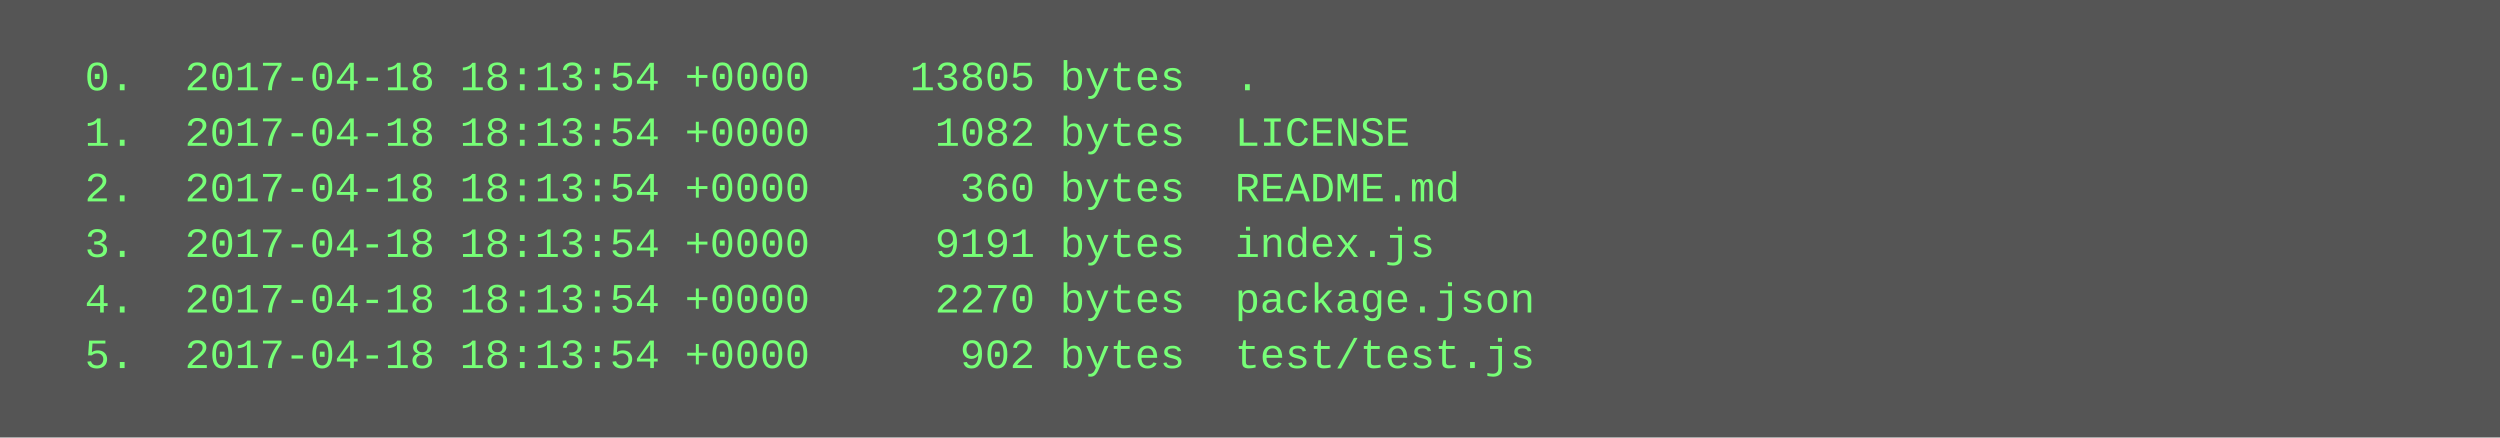
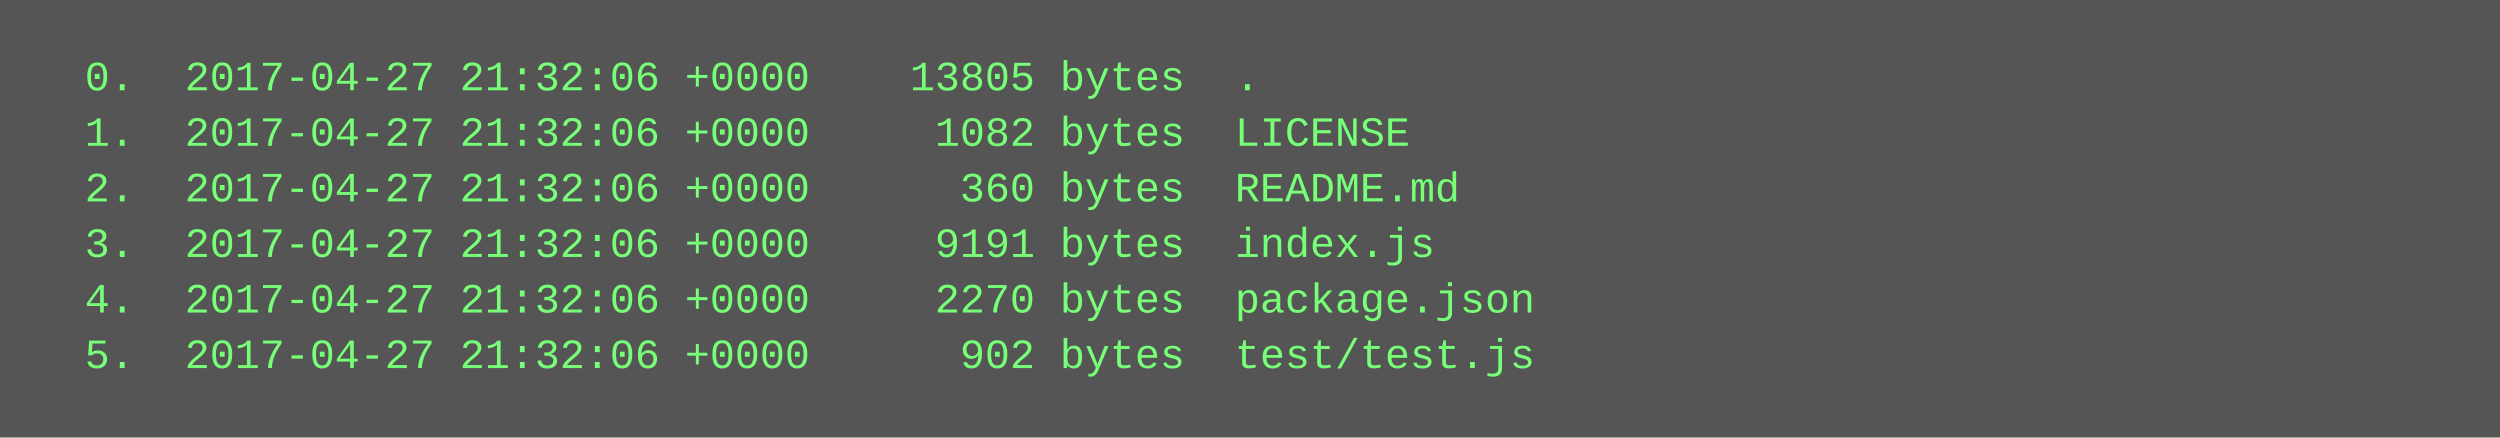
<svg xmlns="http://www.w3.org/2000/svg" height="126" width="720">
  <rect height="126" fill="#555" width="720" />
  <text fill="#7f7" font-family="Courier New" font-size="12" xml:space="preserve">
-     <tspan x="10" y="26">  0.  2017-04-18 18:13:54 +0000    13805 bytes  .</tspan>
-     <tspan x="10" y="42">  1.  2017-04-18 18:13:54 +0000     1082 bytes  LICENSE</tspan>
-     <tspan x="10" y="58">  2.  2017-04-18 18:13:54 +0000      360 bytes  README.md</tspan>
-     <tspan x="10" y="74">  3.  2017-04-18 18:13:54 +0000     9191 bytes  index.js</tspan>
-     <tspan x="10" y="90">  4.  2017-04-18 18:13:54 +0000     2270 bytes  package.json</tspan>
-     <tspan x="10" y="106">  5.  2017-04-18 18:13:54 +0000      902 bytes  test/test.js</tspan>
+     <tspan x="10" y="26">  0.  2017-04-27 21:32:06 +0000    13805 bytes  .</tspan>
+     <tspan x="10" y="42">  1.  2017-04-27 21:32:06 +0000     1082 bytes  LICENSE</tspan>
+     <tspan x="10" y="58">  2.  2017-04-27 21:32:06 +0000      360 bytes  README.md</tspan>
+     <tspan x="10" y="74">  3.  2017-04-27 21:32:06 +0000     9191 bytes  index.js</tspan>
+     <tspan x="10" y="90">  4.  2017-04-27 21:32:06 +0000     2270 bytes  package.json</tspan>
+     <tspan x="10" y="106">  5.  2017-04-27 21:32:06 +0000      902 bytes  test/test.js</tspan>
  </text>
</svg>
